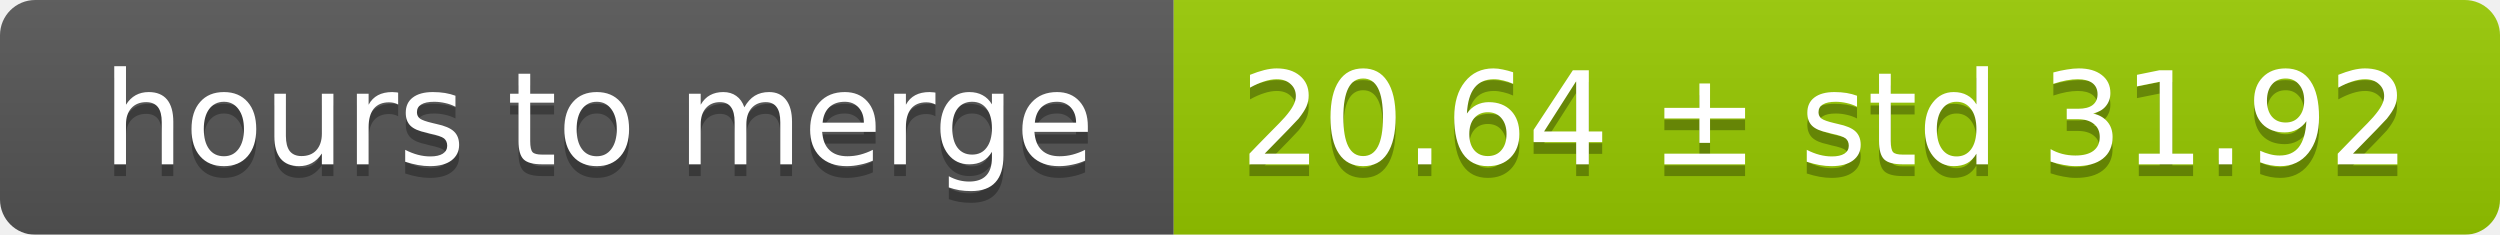
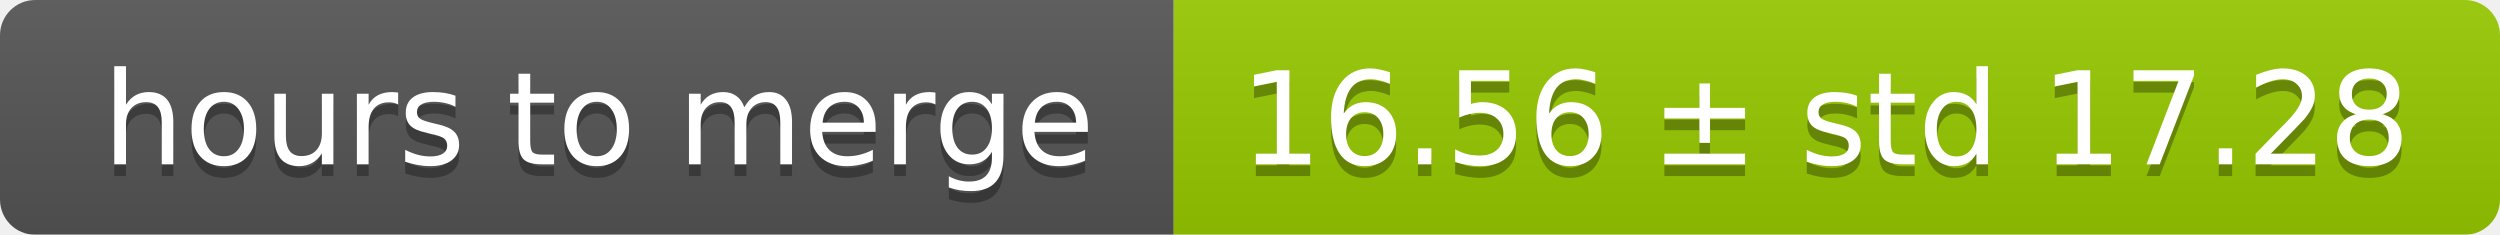
<svg xmlns="http://www.w3.org/2000/svg" width="213" height="20">
  <linearGradient id="smooth" x2="0" y2="100%">
    <stop offset="0" stop-color="#bbb" stop-opacity=".1" />
    <stop offset="1" stop-opacity=".1" />
  </linearGradient>
  <mask id="round">
    <rect width="213" height="20" rx="3" fill="#fff" />
  </mask>
  <g mask="url(#round)">
    <rect width="100" height="20" fill="#555" />
    <rect x="100" width="113" height="20" fill="#97ca00" />
    <rect width="213" height="20" fill="url(#smooth)" />
  </g>
  <g fill="#fff" text-anchor="middle" font-family="DejaVu Sans,Verdana,Geneva,sans-serif" font-size="11">
    <text x="51" y="15" fill="#010101" fill-opacity=".3">hours to merge</text>
    <text x="51" y="14">hours to merge</text>
-     <text x="155.5" y="15" fill="#010101" fill-opacity=".3">20.64 ± std 31.92</text>
-     <text x="155.5" y="14">20.64 ± std 31.92</text>
+     <text x="155.5" y="15" fill="#010101" fill-opacity=".3">16.56 ± std 17.28</text>
+     <text x="155.5" y="14">16.56 ± std 17.28</text>
  </g>
</svg>
